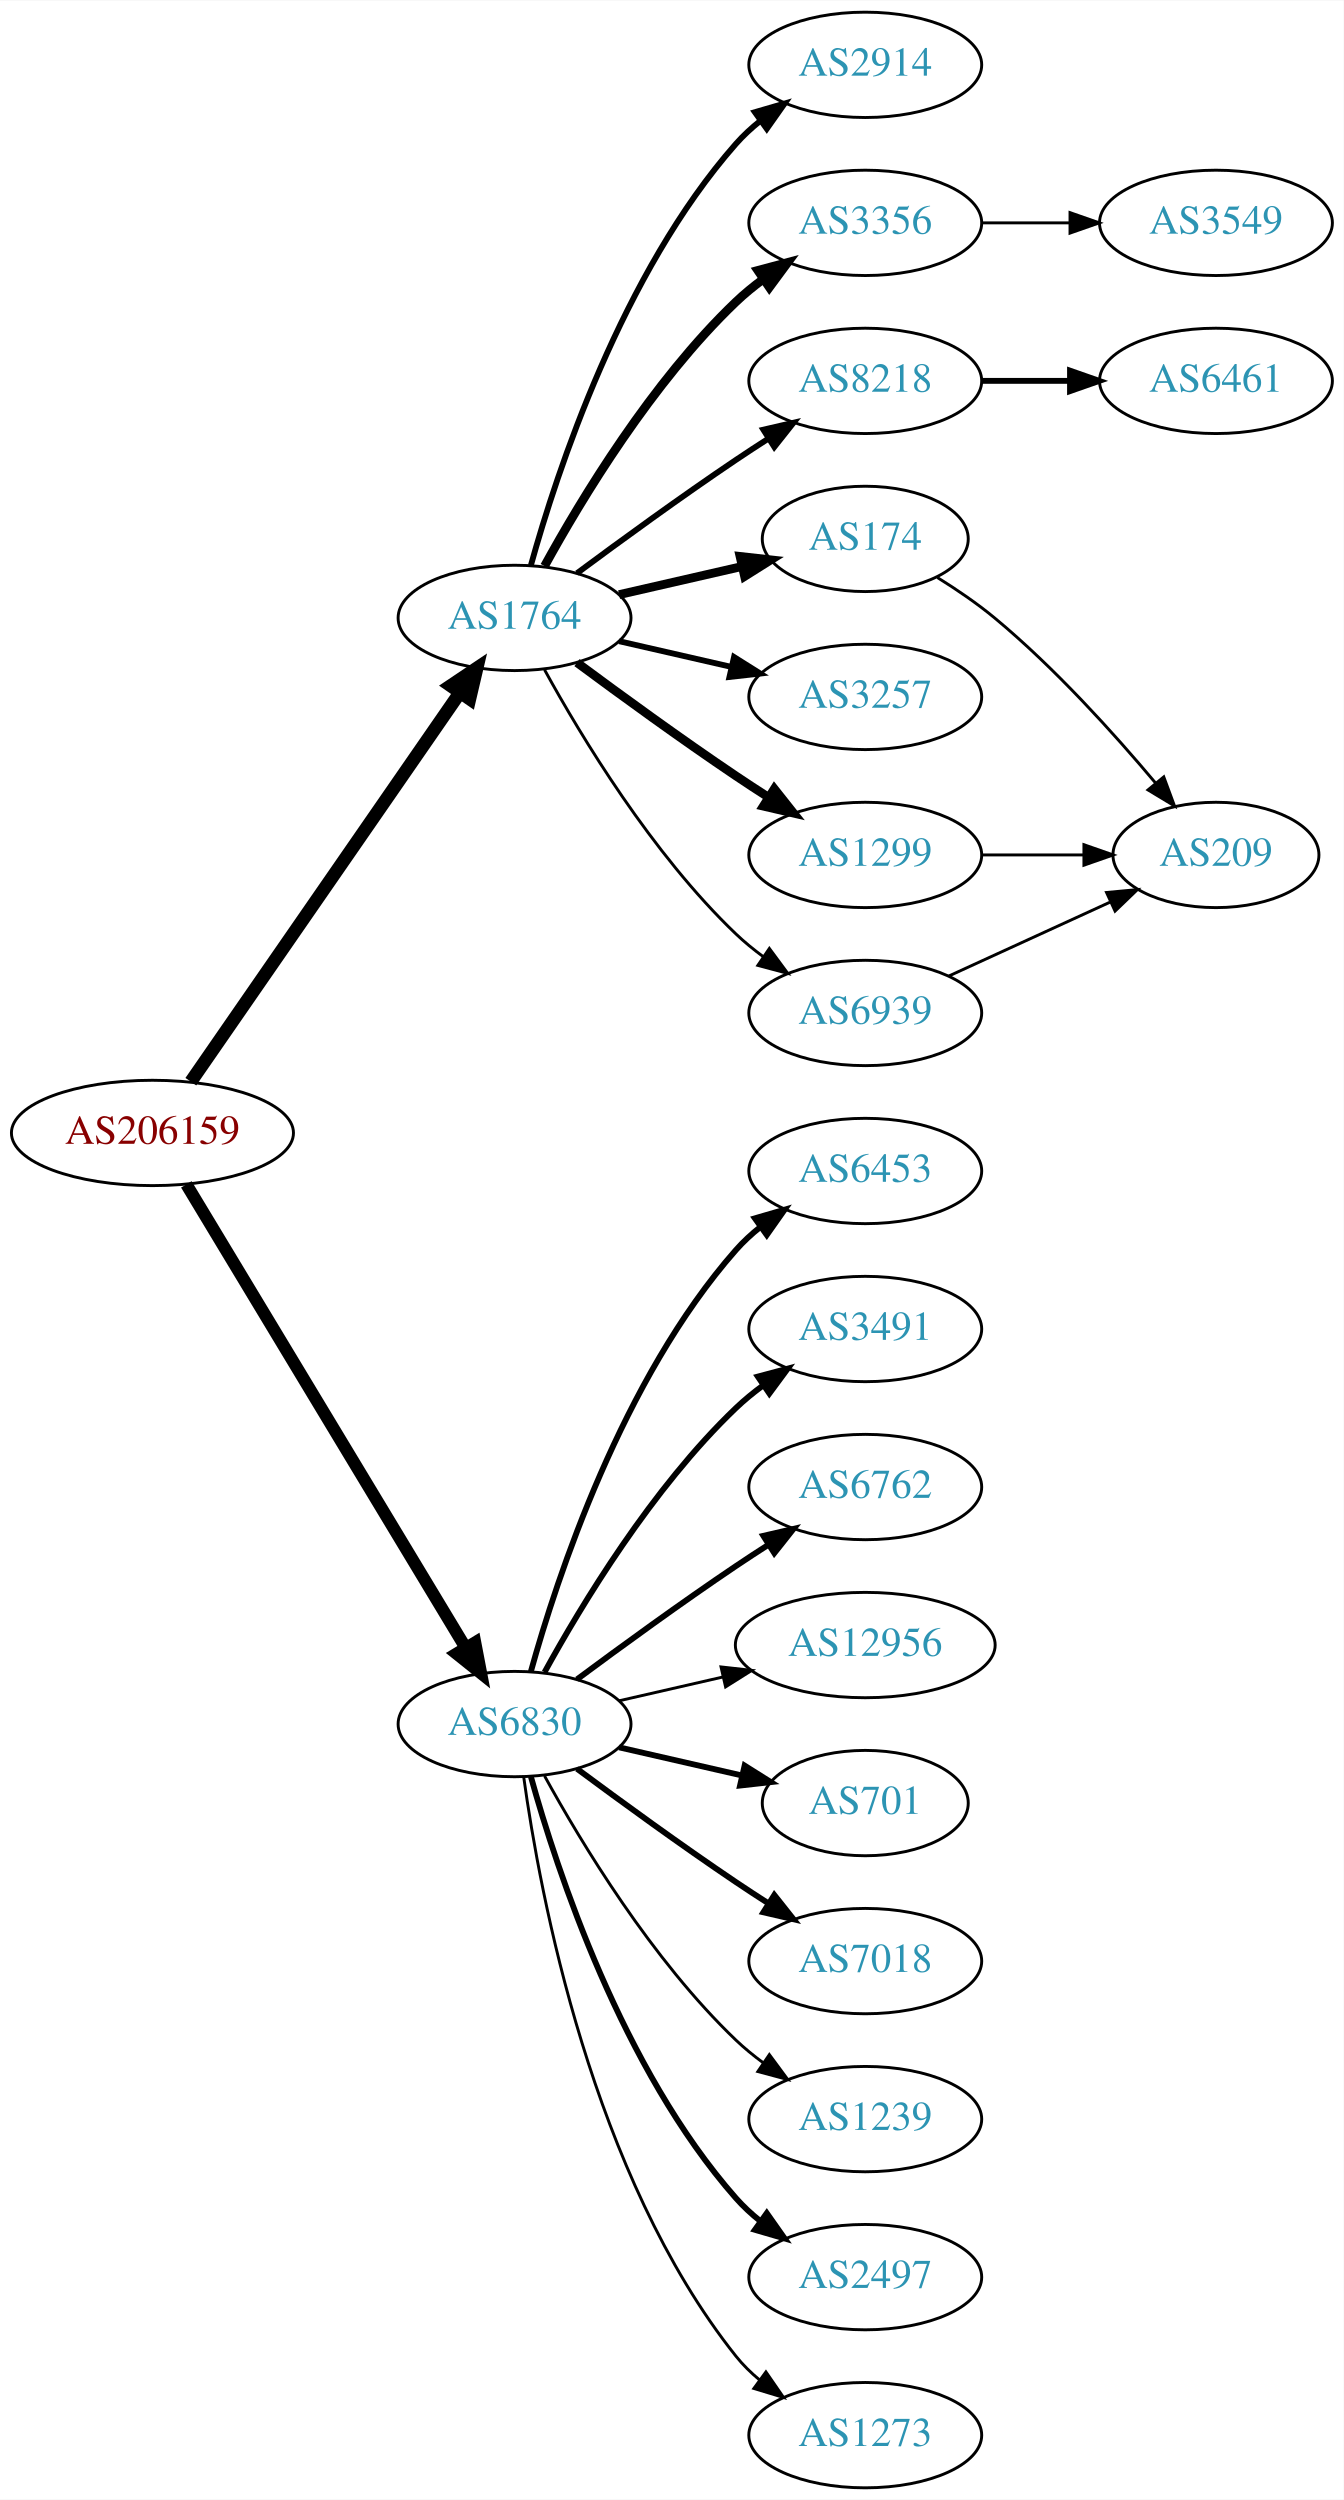
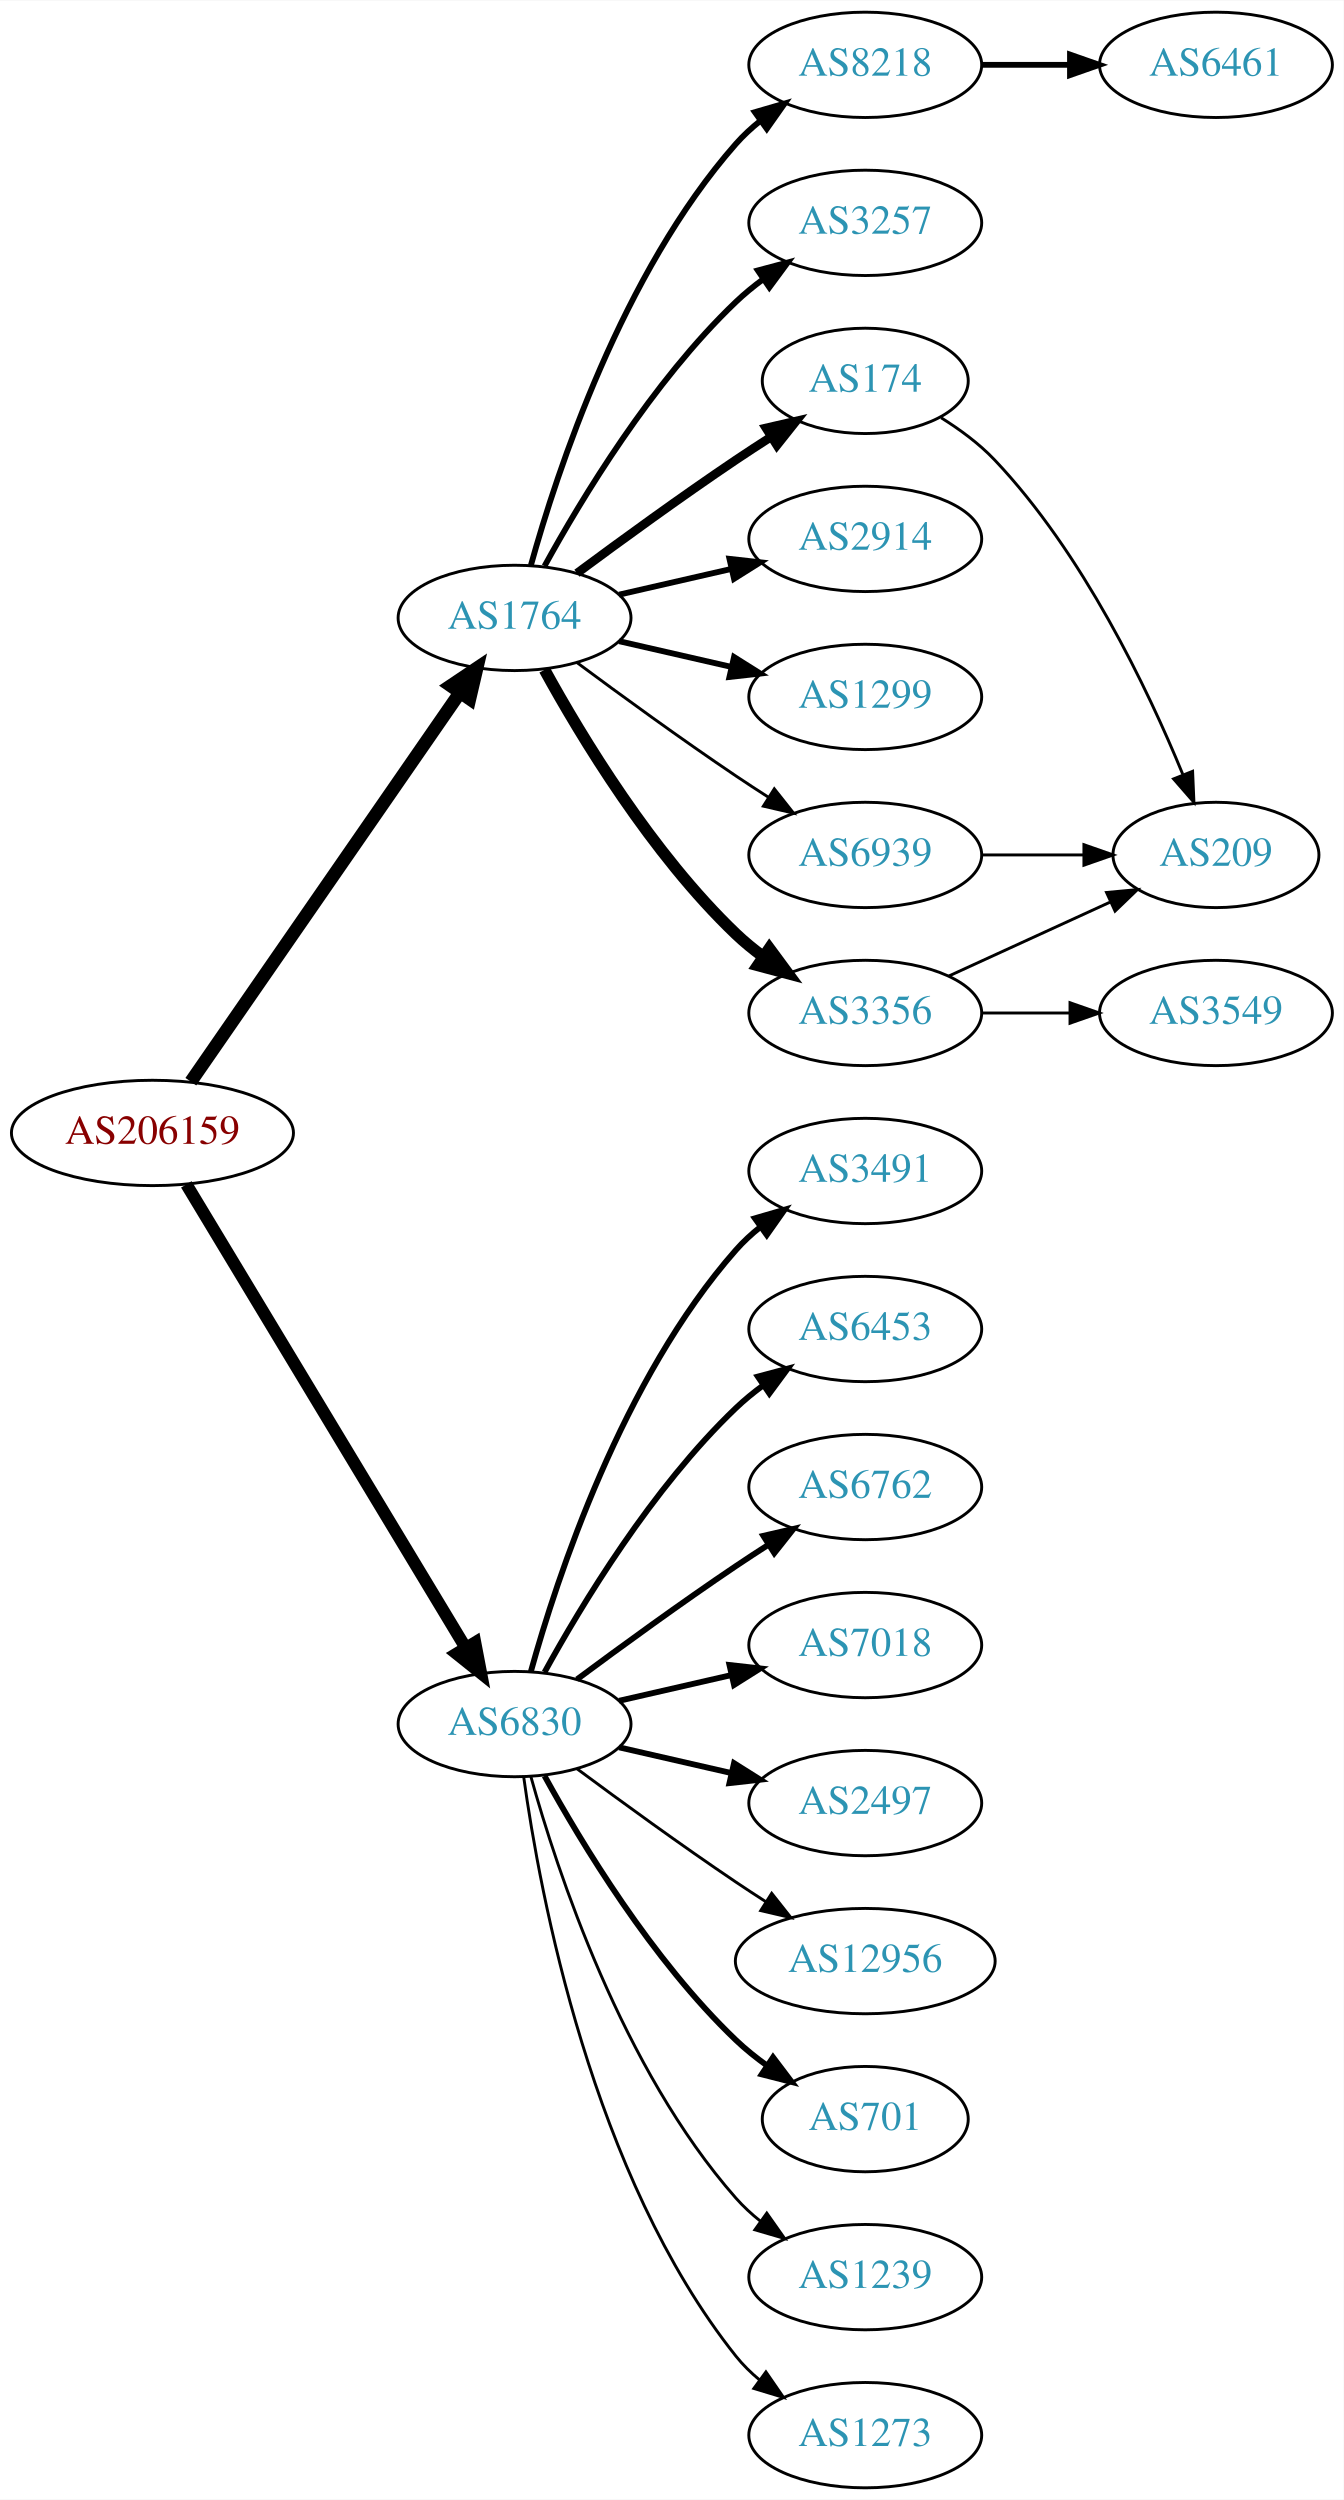
<svg xmlns="http://www.w3.org/2000/svg" xmlns:xlink="http://www.w3.org/1999/xlink" width="459pt" height="854pt" viewBox="0.00 0.00 459.17 854.00">
  <g id="graph0" class="graph" transform="scale(1 1) rotate(0) translate(4 850)">
    <polygon fill="white" stroke="none" points="-4,4 -4,-850 455.17,-850 455.17,4 -4,4" />
    <g id="node1" class="node">
      <g id="a_node1">
        <a xlink:href="/asn/206159" xlink:title="AS206159 ~ VAO-AS [AT]">
          <ellipse fill="#ffffff" stroke="black" cx="48.096" cy="-463" rx="48.192" ry="18" />
          <text text-anchor="middle" x="48.096" y="-459.3" font-family="Times,serif" font-size="14.00" fill="#880000">AS206159</text>
        </a>
      </g>
    </g>
    <g id="node2" class="node">
      <g id="a_node2">
        <a xlink:href="/asn/1764" xlink:title="AS1764 ~ NEXTLAYER-AS [AT]">
          <ellipse fill="#ffffff" stroke="black" cx="171.838" cy="-639" rx="39.794" ry="18" />
          <text text-anchor="middle" x="171.838" y="-635.3" font-family="Times,serif" font-size="14.00" fill="#2c94b3">AS1764</text>
        </a>
      </g>
    </g>
    <g id="edge1" class="edge">
      <path fill="none" stroke="black" stroke-width="4.5" d="M61.214,-480.519C82.782,-511.699 127.916,-576.948 153.023,-613.245" />
      <polygon fill="black" stroke="black" stroke-width="4.5" points="150.021,-615.827 158.948,-621.811 156.498,-611.347 150.021,-615.827" />
    </g>
    <g id="node3" class="node">
      <g id="a_node3">
        <a xlink:href="/asn/6830" xlink:title="AS6830 ~ LGI-UPC [AT]">
          <ellipse fill="#ffffff" stroke="black" cx="171.838" cy="-261" rx="39.794" ry="18" />
          <text text-anchor="middle" x="171.838" y="-257.3" font-family="Times,serif" font-size="14.00" fill="#2c94b3">AS6830</text>
        </a>
      </g>
    </g>
    <g id="edge2" class="edge">
      <path fill="none" stroke="black" stroke-width="4.219" d="M59.687,-445.427C81.146,-409.821 129.854,-329.002 155.064,-287.173" />
      <polygon fill="black" stroke="black" stroke-width="4.219" points="158.358,-288.859 160.358,-278.388 152.035,-285.048 158.358,-288.859" />
    </g>
    <g id="node4" class="node">
      <g id="a_node4">
-         <a xlink:href="/asn/2914" xlink:title="AS2914 ~ NTT America, Inc. [US]">
+         <a xlink:href="/asn/8218" xlink:title="AS8218 ~ legacy Neotelecoms [FR]">
          <ellipse fill="#ffffff" stroke="black" cx="291.681" cy="-828" rx="39.794" ry="18" />
-           <text text-anchor="middle" x="291.681" y="-824.3" font-family="Times,serif" font-size="14.00" fill="#2c94b3">AS2914</text>
+           <text text-anchor="middle" x="291.681" y="-824.3" font-family="Times,serif" font-size="14.00" fill="#2c94b3">AS8218</text>
        </a>
      </g>
    </g>
    <g id="edge3" class="edge">
      <path fill="none" stroke="black" stroke-width="2" d="M177.411,-656.946C186.317,-688.995 208.601,-756.842 247.484,-801 249.968,-803.821 252.818,-806.449 255.844,-808.871" />
      <polygon fill="black" stroke="black" stroke-width="2" points="253.961,-811.828 264.133,-814.791 258.029,-806.131 253.961,-811.828" />
    </g>
    <g id="node5" class="node">
      <g id="a_node5">
-         <a xlink:href="/asn/174" xlink:title="AS174 ~ Cogent Communications [US]">
-           <ellipse fill="#ffffff" stroke="black" cx="291.681" cy="-666" rx="35.194" ry="18" />
-           <text text-anchor="middle" x="291.681" y="-662.3" font-family="Times,serif" font-size="14.00" fill="#2c94b3">AS174</text>
+         <a xlink:href="/asn/3257" xlink:title="AS3257 ~ GTT [DE]">
+           <ellipse fill="#ffffff" stroke="black" cx="291.681" cy="-774" rx="39.794" ry="18" />
+           <text text-anchor="middle" x="291.681" y="-770.3" font-family="Times,serif" font-size="14.00" fill="#2c94b3">AS3257</text>
        </a>
      </g>
    </g>
    <g id="edge4" class="edge">
-       <path fill="none" stroke="black" stroke-width="3" d="M207.557,-646.955C220.65,-649.955 235.672,-653.396 249.313,-656.522" />
-       <polygon fill="black" stroke="black" stroke-width="3" points="248.891,-660.016 259.42,-658.838 250.454,-653.193 248.891,-660.016" />
+       <path fill="none" stroke="black" stroke-width="2" d="M182.079,-656.713C194.625,-679.561 218.802,-719.611 247.484,-747 250.353,-749.739 253.542,-752.347 256.851,-754.785" />
+       <polygon fill="black" stroke="black" stroke-width="2" points="254.974,-757.742 265.21,-760.477 258.914,-751.956 254.974,-757.742" />
    </g>
    <g id="node6" class="node">
      <g id="a_node6">
-         <a xlink:href="/asn/3356" xlink:title="AS3356 ~ Level 3 Parent, LLC [US]">
-           <ellipse fill="#ffffff" stroke="black" cx="291.681" cy="-774" rx="39.794" ry="18" />
-           <text text-anchor="middle" x="291.681" y="-770.3" font-family="Times,serif" font-size="14.00" fill="#2c94b3">AS3356</text>
+         <a xlink:href="/asn/174" xlink:title="AS174 ~ Cogent Communications [US]">
+           <ellipse fill="#ffffff" stroke="black" cx="291.681" cy="-720" rx="35.194" ry="18" />
+           <text text-anchor="middle" x="291.681" y="-716.3" font-family="Times,serif" font-size="14.00" fill="#2c94b3">AS174</text>
        </a>
      </g>
    </g>
    <g id="edge5" class="edge">
-       <path fill="none" stroke="black" stroke-width="3" d="M182.079,-656.713C194.625,-679.561 218.802,-719.611 247.484,-747 250.353,-749.739 253.542,-752.347 256.851,-754.785" />
-       <polygon fill="black" stroke="black" stroke-width="3" points="254.974,-757.742 265.21,-760.477 258.914,-751.956 254.974,-757.742" />
+       <path fill="none" stroke="black" stroke-width="3" d="M193.168,-654.277C208.031,-665.304 228.775,-680.407 247.484,-693 251.302,-695.569 255.352,-698.21 259.382,-700.786" />
+       <polygon fill="black" stroke="black" stroke-width="3" points="257.751,-703.895 268.076,-706.271 261.486,-697.975 257.751,-703.895" />
    </g>
    <g id="node7" class="node">
      <g id="a_node7">
-         <a xlink:href="/asn/8218" xlink:title="AS8218 ~ legacy Neotelecoms [FR]">
-           <ellipse fill="#ffffff" stroke="black" cx="291.681" cy="-720" rx="39.794" ry="18" />
-           <text text-anchor="middle" x="291.681" y="-716.3" font-family="Times,serif" font-size="14.00" fill="#2c94b3">AS8218</text>
+         <a xlink:href="/asn/2914" xlink:title="AS2914 ~ NTT America, Inc. [US]">
+           <ellipse fill="#ffffff" stroke="black" cx="291.681" cy="-666" rx="39.794" ry="18" />
+           <text text-anchor="middle" x="291.681" y="-662.3" font-family="Times,serif" font-size="14.00" fill="#2c94b3">AS2914</text>
        </a>
      </g>
    </g>
    <g id="edge6" class="edge">
-       <path fill="none" stroke="black" stroke-width="2" d="M193.168,-654.277C208.031,-665.304 228.775,-680.407 247.484,-693 251.033,-695.389 254.784,-697.839 258.532,-700.242" />
-       <polygon fill="black" stroke="black" stroke-width="2" points="256.858,-703.325 267.181,-705.712 260.6,-697.409 256.858,-703.325" />
+       <path fill="none" stroke="black" stroke-width="2" d="M207.557,-646.955C219.557,-649.704 233.178,-652.825 245.871,-655.733" />
+       <polygon fill="black" stroke="black" stroke-width="2" points="245.273,-659.187 255.802,-658.009 246.836,-652.364 245.273,-659.187" />
    </g>
    <g id="node8" class="node">
      <g id="a_node8">
-         <a xlink:href="/asn/3257" xlink:title="AS3257 ~ GTT [DE]">
+         <a xlink:href="/asn/1299" xlink:title="AS1299 ~ Telia Carrier [EU]">
          <ellipse fill="#ffffff" stroke="black" cx="291.681" cy="-612" rx="39.794" ry="18" />
-           <text text-anchor="middle" x="291.681" y="-608.3" font-family="Times,serif" font-size="14.00" fill="#2c94b3">AS3257</text>
+           <text text-anchor="middle" x="291.681" y="-608.3" font-family="Times,serif" font-size="14.00" fill="#2c94b3">AS1299</text>
        </a>
      </g>
    </g>
    <g id="edge7" class="edge">
      <path fill="none" stroke="black" stroke-width="2" d="M207.557,-631.045C219.557,-628.296 233.178,-625.175 245.871,-622.267" />
      <polygon fill="black" stroke="black" stroke-width="2" points="246.836,-625.636 255.802,-619.991 245.273,-618.813 246.836,-625.636" />
    </g>
    <g id="node9" class="node">
      <g id="a_node9">
-         <a xlink:href="/asn/1299" xlink:title="AS1299 ~ Telia Carrier [EU]">
-           <ellipse fill="#ffffff" stroke="black" cx="291.681" cy="-558" rx="39.794" ry="18" />
-           <text text-anchor="middle" x="291.681" y="-554.3" font-family="Times,serif" font-size="14.00" fill="#2c94b3">AS1299</text>
+         <a xlink:href="/asn/3356" xlink:title="AS3356 ~ Level 3 Parent, LLC [US]">
+           <ellipse fill="#ffffff" stroke="black" cx="291.681" cy="-504" rx="39.794" ry="18" />
+           <text text-anchor="middle" x="291.681" y="-500.3" font-family="Times,serif" font-size="14.00" fill="#2c94b3">AS3356</text>
        </a>
      </g>
    </g>
    <g id="edge8" class="edge">
-       <path fill="none" stroke="black" stroke-width="3" d="M193.168,-623.723C208.031,-612.696 228.775,-597.593 247.484,-585 251.033,-582.611 254.784,-580.161 258.532,-577.758" />
-       <polygon fill="black" stroke="black" stroke-width="3" points="260.6,-580.591 267.181,-572.288 256.858,-574.675 260.6,-580.591" />
+       <path fill="none" stroke="black" stroke-width="4" d="M182.079,-621.287C194.625,-598.439 218.802,-558.389 247.484,-531 250.353,-528.261 253.542,-525.653 256.851,-523.215" />
+       <polygon fill="black" stroke="black" stroke-width="4" points="258.914,-526.044 265.21,-517.523 254.974,-520.258 258.914,-526.044" />
    </g>
    <g id="node10" class="node">
      <g id="a_node10">
        <a xlink:href="/asn/6939" xlink:title="AS6939 ~ Hurricane Electric LLC [US]">
-           <ellipse fill="#ffffff" stroke="black" cx="291.681" cy="-504" rx="39.794" ry="18" />
-           <text text-anchor="middle" x="291.681" y="-500.3" font-family="Times,serif" font-size="14.00" fill="#2c94b3">AS6939</text>
+           <ellipse fill="#ffffff" stroke="black" cx="291.681" cy="-558" rx="39.794" ry="18" />
+           <text text-anchor="middle" x="291.681" y="-554.3" font-family="Times,serif" font-size="14.00" fill="#2c94b3">AS6939</text>
        </a>
      </g>
    </g>
    <g id="edge9" class="edge">
-       <path fill="none" stroke="black" d="M182.079,-621.287C194.625,-598.439 218.802,-558.389 247.484,-531 250.353,-528.261 253.542,-525.653 256.851,-523.215" />
-       <polygon fill="black" stroke="black" points="258.914,-526.044 265.21,-517.523 254.974,-520.258 258.914,-526.044" />
-     </g>
-     <g id="node13" class="node">
-       <g id="a_node13">
-         <a xlink:href="/asn/6453" xlink:title="AS6453 ~ TATA COMMUNICATIONS (AMERICA) INC [US]">
-           <ellipse fill="#ffffff" stroke="black" cx="291.681" cy="-450" rx="39.794" ry="18" />
-           <text text-anchor="middle" x="291.681" y="-446.3" font-family="Times,serif" font-size="14.00" fill="#2c94b3">AS6453</text>
-         </a>
-       </g>
-     </g>
-     <g id="edge12" class="edge">
-       <path fill="none" stroke="black" stroke-width="2" d="M177.411,-278.946C186.317,-310.995 208.601,-378.842 247.484,-423 249.968,-425.821 252.818,-428.449 255.844,-430.871" />
-       <polygon fill="black" stroke="black" stroke-width="2" points="253.961,-433.828 264.133,-436.791 258.029,-428.131 253.961,-433.828" />
+       <path fill="none" stroke="black" d="M193.168,-623.723C208.031,-612.696 228.775,-597.593 247.484,-585 251.033,-582.611 254.784,-580.161 258.532,-577.758" />
+       <polygon fill="black" stroke="black" points="260.6,-580.591 267.181,-572.288 256.858,-574.675 260.6,-580.591" />
    </g>
    <g id="node14" class="node">
      <g id="a_node14">
        <a xlink:href="/asn/3491" xlink:title="AS3491 ~ PCCW Global, Inc. [US]">
+           <ellipse fill="#ffffff" stroke="black" cx="291.681" cy="-450" rx="39.794" ry="18" />
+           <text text-anchor="middle" x="291.681" y="-446.3" font-family="Times,serif" font-size="14.00" fill="#2c94b3">AS3491</text>
+         </a>
+       </g>
+     </g>
+     <g id="edge13" class="edge">
+       <path fill="none" stroke="black" stroke-width="2" d="M177.411,-278.946C186.317,-310.995 208.601,-378.842 247.484,-423 249.968,-425.821 252.818,-428.449 255.844,-430.871" />
+       <polygon fill="black" stroke="black" stroke-width="2" points="253.961,-433.828 264.133,-436.791 258.029,-428.131 253.961,-433.828" />
+     </g>
+     <g id="node15" class="node">
+       <g id="a_node15">
+         <a xlink:href="/asn/6453" xlink:title="AS6453 ~ TATA COMMUNICATIONS (AMERICA) INC [US]">
          <ellipse fill="#ffffff" stroke="black" cx="291.681" cy="-396" rx="39.794" ry="18" />
-           <text text-anchor="middle" x="291.681" y="-392.3" font-family="Times,serif" font-size="14.00" fill="#2c94b3">AS3491</text>
-         </a>
-       </g>
-     </g>
-     <g id="edge13" class="edge">
+           <text text-anchor="middle" x="291.681" y="-392.3" font-family="Times,serif" font-size="14.00" fill="#2c94b3">AS6453</text>
+         </a>
+       </g>
+     </g>
+     <g id="edge14" class="edge">
      <path fill="none" stroke="black" stroke-width="2" d="M182.079,-278.713C194.625,-301.561 218.802,-341.611 247.484,-369 250.353,-371.739 253.542,-374.347 256.851,-376.785" />
      <polygon fill="black" stroke="black" stroke-width="2" points="254.974,-379.742 265.21,-382.477 258.914,-373.956 254.974,-379.742" />
    </g>
-     <g id="node15" class="node">
-       <g id="a_node15">
+     <g id="node16" class="node">
+       <g id="a_node16">
        <a xlink:href="/asn/6762" xlink:title="AS6762 ~ TELECOM ITALIA SPARKLE S.p.A. [IT]">
          <ellipse fill="#ffffff" stroke="black" cx="291.681" cy="-342" rx="39.794" ry="18" />
          <text text-anchor="middle" x="291.681" y="-338.3" font-family="Times,serif" font-size="14.00" fill="#2c94b3">AS6762</text>
        </a>
      </g>
    </g>
-     <g id="edge14" class="edge">
+     <g id="edge15" class="edge">
      <path fill="none" stroke="black" stroke-width="2" d="M193.168,-276.277C208.031,-287.304 228.775,-302.407 247.484,-315 251.033,-317.389 254.784,-319.839 258.532,-322.242" />
      <polygon fill="black" stroke="black" stroke-width="2" points="256.858,-325.325 267.181,-327.712 260.6,-319.409 256.858,-325.325" />
    </g>
-     <g id="node16" class="node">
-       <g id="a_node16">
-         <a xlink:href="/asn/12956" xlink:title="AS12956 ~ TELXIUS [ES]">
-           <ellipse fill="#ffffff" stroke="black" cx="291.681" cy="-288" rx="44.393" ry="18" />
-           <text text-anchor="middle" x="291.681" y="-284.3" font-family="Times,serif" font-size="14.00" fill="#2c94b3">AS12956</text>
-         </a>
-       </g>
-     </g>
-     <g id="edge15" class="edge">
-       <path fill="none" stroke="black" d="M207.557,-268.955C218.696,-271.507 231.231,-274.379 243.124,-277.104" />
-       <polygon fill="black" stroke="black" points="242.389,-280.526 252.918,-279.348 243.953,-273.703 242.389,-280.526" />
-     </g>
    <g id="node17" class="node">
      <g id="a_node17">
-         <a xlink:href="/asn/701" xlink:title="AS701 ~ UUNET [US]">
-           <ellipse fill="#ffffff" stroke="black" cx="291.681" cy="-234" rx="35.194" ry="18" />
-           <text text-anchor="middle" x="291.681" y="-230.3" font-family="Times,serif" font-size="14.00" fill="#2c94b3">AS701</text>
+         <a xlink:href="/asn/7018" xlink:title="AS7018 ~ AT&amp;T Services, Inc. [US]">
+           <ellipse fill="#ffffff" stroke="black" cx="291.681" cy="-288" rx="39.794" ry="18" />
+           <text text-anchor="middle" x="291.681" y="-284.3" font-family="Times,serif" font-size="14.00" fill="#2c94b3">AS7018</text>
        </a>
      </g>
    </g>
    <g id="edge16" class="edge">
-       <path fill="none" stroke="black" stroke-width="2" d="M207.557,-253.045C220.65,-250.045 235.672,-246.604 249.313,-243.478" />
-       <polygon fill="black" stroke="black" stroke-width="2" points="250.454,-246.807 259.42,-241.162 248.891,-239.984 250.454,-246.807" />
+       <path fill="none" stroke="black" stroke-width="2" d="M207.557,-268.955C219.557,-271.704 233.178,-274.825 245.871,-277.733" />
+       <polygon fill="black" stroke="black" stroke-width="2" points="245.273,-281.187 255.802,-280.009 246.836,-274.364 245.273,-281.187" />
    </g>
    <g id="node18" class="node">
      <g id="a_node18">
-         <a xlink:href="/asn/7018" xlink:title="AS7018 ~ AT&amp;T Services, Inc. [US]">
-           <ellipse fill="#ffffff" stroke="black" cx="291.681" cy="-180" rx="39.794" ry="18" />
-           <text text-anchor="middle" x="291.681" y="-176.3" font-family="Times,serif" font-size="14.00" fill="#2c94b3">AS7018</text>
+         <a xlink:href="/asn/2497" xlink:title="AS2497 ~ Internet Initiative Japan Inc. [JP]">
+           <ellipse fill="#ffffff" stroke="black" cx="291.681" cy="-234" rx="39.794" ry="18" />
+           <text text-anchor="middle" x="291.681" y="-230.3" font-family="Times,serif" font-size="14.00" fill="#2c94b3">AS2497</text>
        </a>
      </g>
    </g>
    <g id="edge17" class="edge">
-       <path fill="none" stroke="black" stroke-width="2" d="M193.168,-245.723C208.031,-234.696 228.775,-219.593 247.484,-207 251.033,-204.611 254.784,-202.161 258.532,-199.758" />
-       <polygon fill="black" stroke="black" stroke-width="2" points="260.6,-202.591 267.181,-194.288 256.858,-196.675 260.6,-202.591" />
+       <path fill="none" stroke="black" stroke-width="2" d="M207.557,-253.045C219.557,-250.296 233.178,-247.175 245.871,-244.267" />
+       <polygon fill="black" stroke="black" stroke-width="2" points="246.836,-247.636 255.802,-241.991 245.273,-240.813 246.836,-247.636" />
    </g>
    <g id="node19" class="node">
      <g id="a_node19">
-         <a xlink:href="/asn/1239" xlink:title="AS1239 ~ Sprint [US]">
-           <ellipse fill="#ffffff" stroke="black" cx="291.681" cy="-126" rx="39.794" ry="18" />
-           <text text-anchor="middle" x="291.681" y="-122.3" font-family="Times,serif" font-size="14.00" fill="#2c94b3">AS1239</text>
+         <a xlink:href="/asn/12956" xlink:title="AS12956 ~ TELXIUS [ES]">
+           <ellipse fill="#ffffff" stroke="black" cx="291.681" cy="-180" rx="44.393" ry="18" />
+           <text text-anchor="middle" x="291.681" y="-176.3" font-family="Times,serif" font-size="14.00" fill="#2c94b3">AS12956</text>
        </a>
      </g>
    </g>
    <g id="edge18" class="edge">
-       <path fill="none" stroke="black" d="M182.079,-243.287C194.625,-220.439 218.802,-180.389 247.484,-153 250.353,-150.261 253.542,-147.653 256.851,-145.215" />
-       <polygon fill="black" stroke="black" points="258.914,-148.044 265.21,-139.523 254.974,-142.258 258.914,-148.044" />
+       <path fill="none" stroke="black" d="M193.168,-245.723C208.031,-234.696 228.775,-219.593 247.484,-207 250.774,-204.785 254.237,-202.518 257.711,-200.285" />
+       <polygon fill="black" stroke="black" points="259.708,-203.163 266.279,-194.852 255.959,-197.252 259.708,-203.163" />
    </g>
    <g id="node20" class="node">
      <g id="a_node20">
-         <a xlink:href="/asn/2497" xlink:title="AS2497 ~ Internet Initiative Japan Inc. [JP]">
-           <ellipse fill="#ffffff" stroke="black" cx="291.681" cy="-72" rx="39.794" ry="18" />
-           <text text-anchor="middle" x="291.681" y="-68.3" font-family="Times,serif" font-size="14.00" fill="#2c94b3">AS2497</text>
+         <a xlink:href="/asn/701" xlink:title="AS701 ~ UUNET [US]">
+           <ellipse fill="#ffffff" stroke="black" cx="291.681" cy="-126" rx="35.194" ry="18" />
+           <text text-anchor="middle" x="291.681" y="-122.3" font-family="Times,serif" font-size="14.00" fill="#2c94b3">AS701</text>
        </a>
      </g>
    </g>
    <g id="edge19" class="edge">
-       <path fill="none" stroke="black" stroke-width="2" d="M177.411,-243.054C186.317,-211.005 208.601,-143.158 247.484,-99 249.968,-96.179 252.818,-93.551 255.844,-91.129" />
-       <polygon fill="black" stroke="black" stroke-width="2" points="258.029,-93.869 264.133,-85.209 253.961,-88.172 258.029,-93.869" />
+       <path fill="none" stroke="black" stroke-width="2" d="M182.079,-243.287C194.625,-220.439 218.802,-180.389 247.484,-153 250.738,-149.893 254.405,-146.954 258.192,-144.24" />
+       <polygon fill="black" stroke="black" stroke-width="2" points="260.169,-147.128 266.56,-138.678 256.294,-141.299 260.169,-147.128" />
    </g>
    <g id="node21" class="node">
      <g id="a_node21">
+         <a xlink:href="/asn/1239" xlink:title="AS1239 ~ Sprint [US]">
+           <ellipse fill="#ffffff" stroke="black" cx="291.681" cy="-72" rx="39.794" ry="18" />
+           <text text-anchor="middle" x="291.681" y="-68.3" font-family="Times,serif" font-size="14.00" fill="#2c94b3">AS1239</text>
+         </a>
+       </g>
+     </g>
+     <g id="edge20" class="edge">
+       <path fill="none" stroke="black" d="M177.411,-243.054C186.317,-211.005 208.601,-143.158 247.484,-99 249.968,-96.179 252.818,-93.551 255.844,-91.129" />
+       <polygon fill="black" stroke="black" points="258.029,-93.869 264.133,-85.209 253.961,-88.172 258.029,-93.869" />
+     </g>
+     <g id="node22" class="node">
+       <g id="a_node22">
        <a xlink:href="/asn/1273" xlink:title="AS1273 ~ Vodafone Group PLC [EU]">
          <ellipse fill="#ffffff" stroke="black" cx="291.681" cy="-18" rx="39.794" ry="18" />
          <text text-anchor="middle" x="291.681" y="-14.3" font-family="Times,serif" font-size="14.00" fill="#2c94b3">AS1273</text>
        </a>
      </g>
    </g>
-     <g id="edge20" class="edge">
+     <g id="edge21" class="edge">
      <path fill="none" stroke="black" d="M174.977,-242.83C180.477,-203.026 198.303,-106.767 247.484,-45 249.826,-42.06 252.58,-39.351 255.546,-36.879" />
      <polygon fill="black" stroke="black" points="257.738,-39.612 263.752,-30.89 253.611,-33.958 257.738,-39.612" />
    </g>
-     <g id="node22" class="node">
-       <g id="a_node22">
+     <g id="node11" class="node">
+       <g id="a_node11">
+         <a xlink:href="/asn/6461" xlink:title="AS6461 ~ Zayo Bandwidth [US]">
+           <ellipse fill="#ffffff" stroke="black" cx="411.523" cy="-828" rx="39.794" ry="18" />
+           <text text-anchor="middle" x="411.523" y="-824.3" font-family="Times,serif" font-size="14.00" fill="#2c94b3">AS6461</text>
+         </a>
+       </g>
+     </g>
+     <g id="edge10" class="edge">
+       <path fill="none" stroke="black" stroke-width="2" d="M331.593,-828C341.146,-828 351.496,-828 361.459,-828" />
+       <polygon fill="black" stroke="black" stroke-width="2" points="361.651,-831.5 371.651,-828 361.651,-824.5 361.651,-831.5" />
+     </g>
+     <g id="node13" class="node">
+       <g id="a_node13">
        <a xlink:href="/asn/209" xlink:title="AS209 ~ CenturyLink Communications, LLC [US]">
          <ellipse fill="#ffffff" stroke="black" cx="411.523" cy="-558" rx="35.194" ry="18" />
          <text text-anchor="middle" x="411.523" y="-554.3" font-family="Times,serif" font-size="14.00" fill="#2c94b3">AS209</text>
        </a>
      </g>
    </g>
    <g id="edge22" class="edge">
-       <path fill="none" stroke="black" d="M316.334,-652.797C322.91,-648.711 329.886,-643.968 335.877,-639 356.369,-622.004 376.649,-599.538 390.887,-582.578" />
-       <polygon fill="black" stroke="black" points="393.691,-584.68 397.366,-574.743 388.296,-580.219 393.691,-584.68" />
-     </g>
-     <g id="node11" class="node">
-       <g id="a_node11">
-         <a xlink:href="/asn/3549" xlink:title="AS3549 ~ Level 3 Parent, LLC [US]">
-           <ellipse fill="#ffffff" stroke="black" cx="411.523" cy="-774" rx="39.794" ry="18" />
-           <text text-anchor="middle" x="411.523" y="-770.3" font-family="Times,serif" font-size="14.00" fill="#2c94b3">AS3549</text>
-         </a>
-       </g>
-     </g>
-     <g id="edge10" class="edge">
-       <path fill="none" stroke="black" d="M331.593,-774C341.146,-774 351.496,-774 361.459,-774" />
-       <polygon fill="black" stroke="black" points="361.651,-777.5 371.651,-774 361.651,-770.5 361.651,-777.5" />
+       <path fill="none" stroke="black" d="M317.606,-707.397C324.053,-703.378 330.644,-698.52 335.877,-693 366.036,-661.181 388.147,-614.854 400.171,-585.584" />
+       <polygon fill="black" stroke="black" points="403.542,-586.579 404,-575.994 397.041,-583.984 403.542,-586.579" />
    </g>
    <g id="node12" class="node">
      <g id="a_node12">
-         <a xlink:href="/asn/6461" xlink:title="AS6461 ~ Zayo Bandwidth [US]">
-           <ellipse fill="#ffffff" stroke="black" cx="411.523" cy="-720" rx="39.794" ry="18" />
-           <text text-anchor="middle" x="411.523" y="-716.3" font-family="Times,serif" font-size="14.00" fill="#2c94b3">AS6461</text>
+         <a xlink:href="/asn/3549" xlink:title="AS3549 ~ Level 3 Parent, LLC [US]">
+           <ellipse fill="#ffffff" stroke="black" cx="411.523" cy="-504" rx="39.794" ry="18" />
+           <text text-anchor="middle" x="411.523" y="-500.3" font-family="Times,serif" font-size="14.00" fill="#2c94b3">AS3549</text>
        </a>
      </g>
    </g>
    <g id="edge11" class="edge">
-       <path fill="none" stroke="black" stroke-width="2" d="M331.593,-720C341.146,-720 351.496,-720 361.459,-720" />
-       <polygon fill="black" stroke="black" stroke-width="2" points="361.651,-723.5 371.651,-720 361.651,-716.5 361.651,-723.5" />
-     </g>
-     <g id="edge21" class="edge">
+       <path fill="none" stroke="black" d="M331.593,-504C341.146,-504 351.496,-504 361.459,-504" />
+       <polygon fill="black" stroke="black" points="361.651,-507.5 371.651,-504 361.651,-500.5 361.651,-507.5" />
+     </g>
+     <g id="edge12" class="edge">
+       <path fill="none" stroke="black" d="M320.309,-516.661C336.726,-524.183 357.707,-533.798 375.304,-541.861" />
+       <polygon fill="black" stroke="black" points="374.132,-545.174 384.681,-546.158 377.048,-538.811 374.132,-545.174" />
+     </g>
+     <g id="edge23" class="edge">
      <path fill="none" stroke="black" d="M331.593,-558C342.68,-558 354.839,-558 366.222,-558" />
      <polygon fill="black" stroke="black" points="366.404,-561.5 376.404,-558 366.403,-554.5 366.404,-561.5" />
    </g>
-     <g id="edge23" class="edge">
-       <path fill="none" stroke="black" d="M320.309,-516.661C336.726,-524.183 357.707,-533.798 375.304,-541.861" />
-       <polygon fill="black" stroke="black" points="374.132,-545.174 384.681,-546.158 377.048,-538.811 374.132,-545.174" />
-     </g>
  </g>
</svg>
